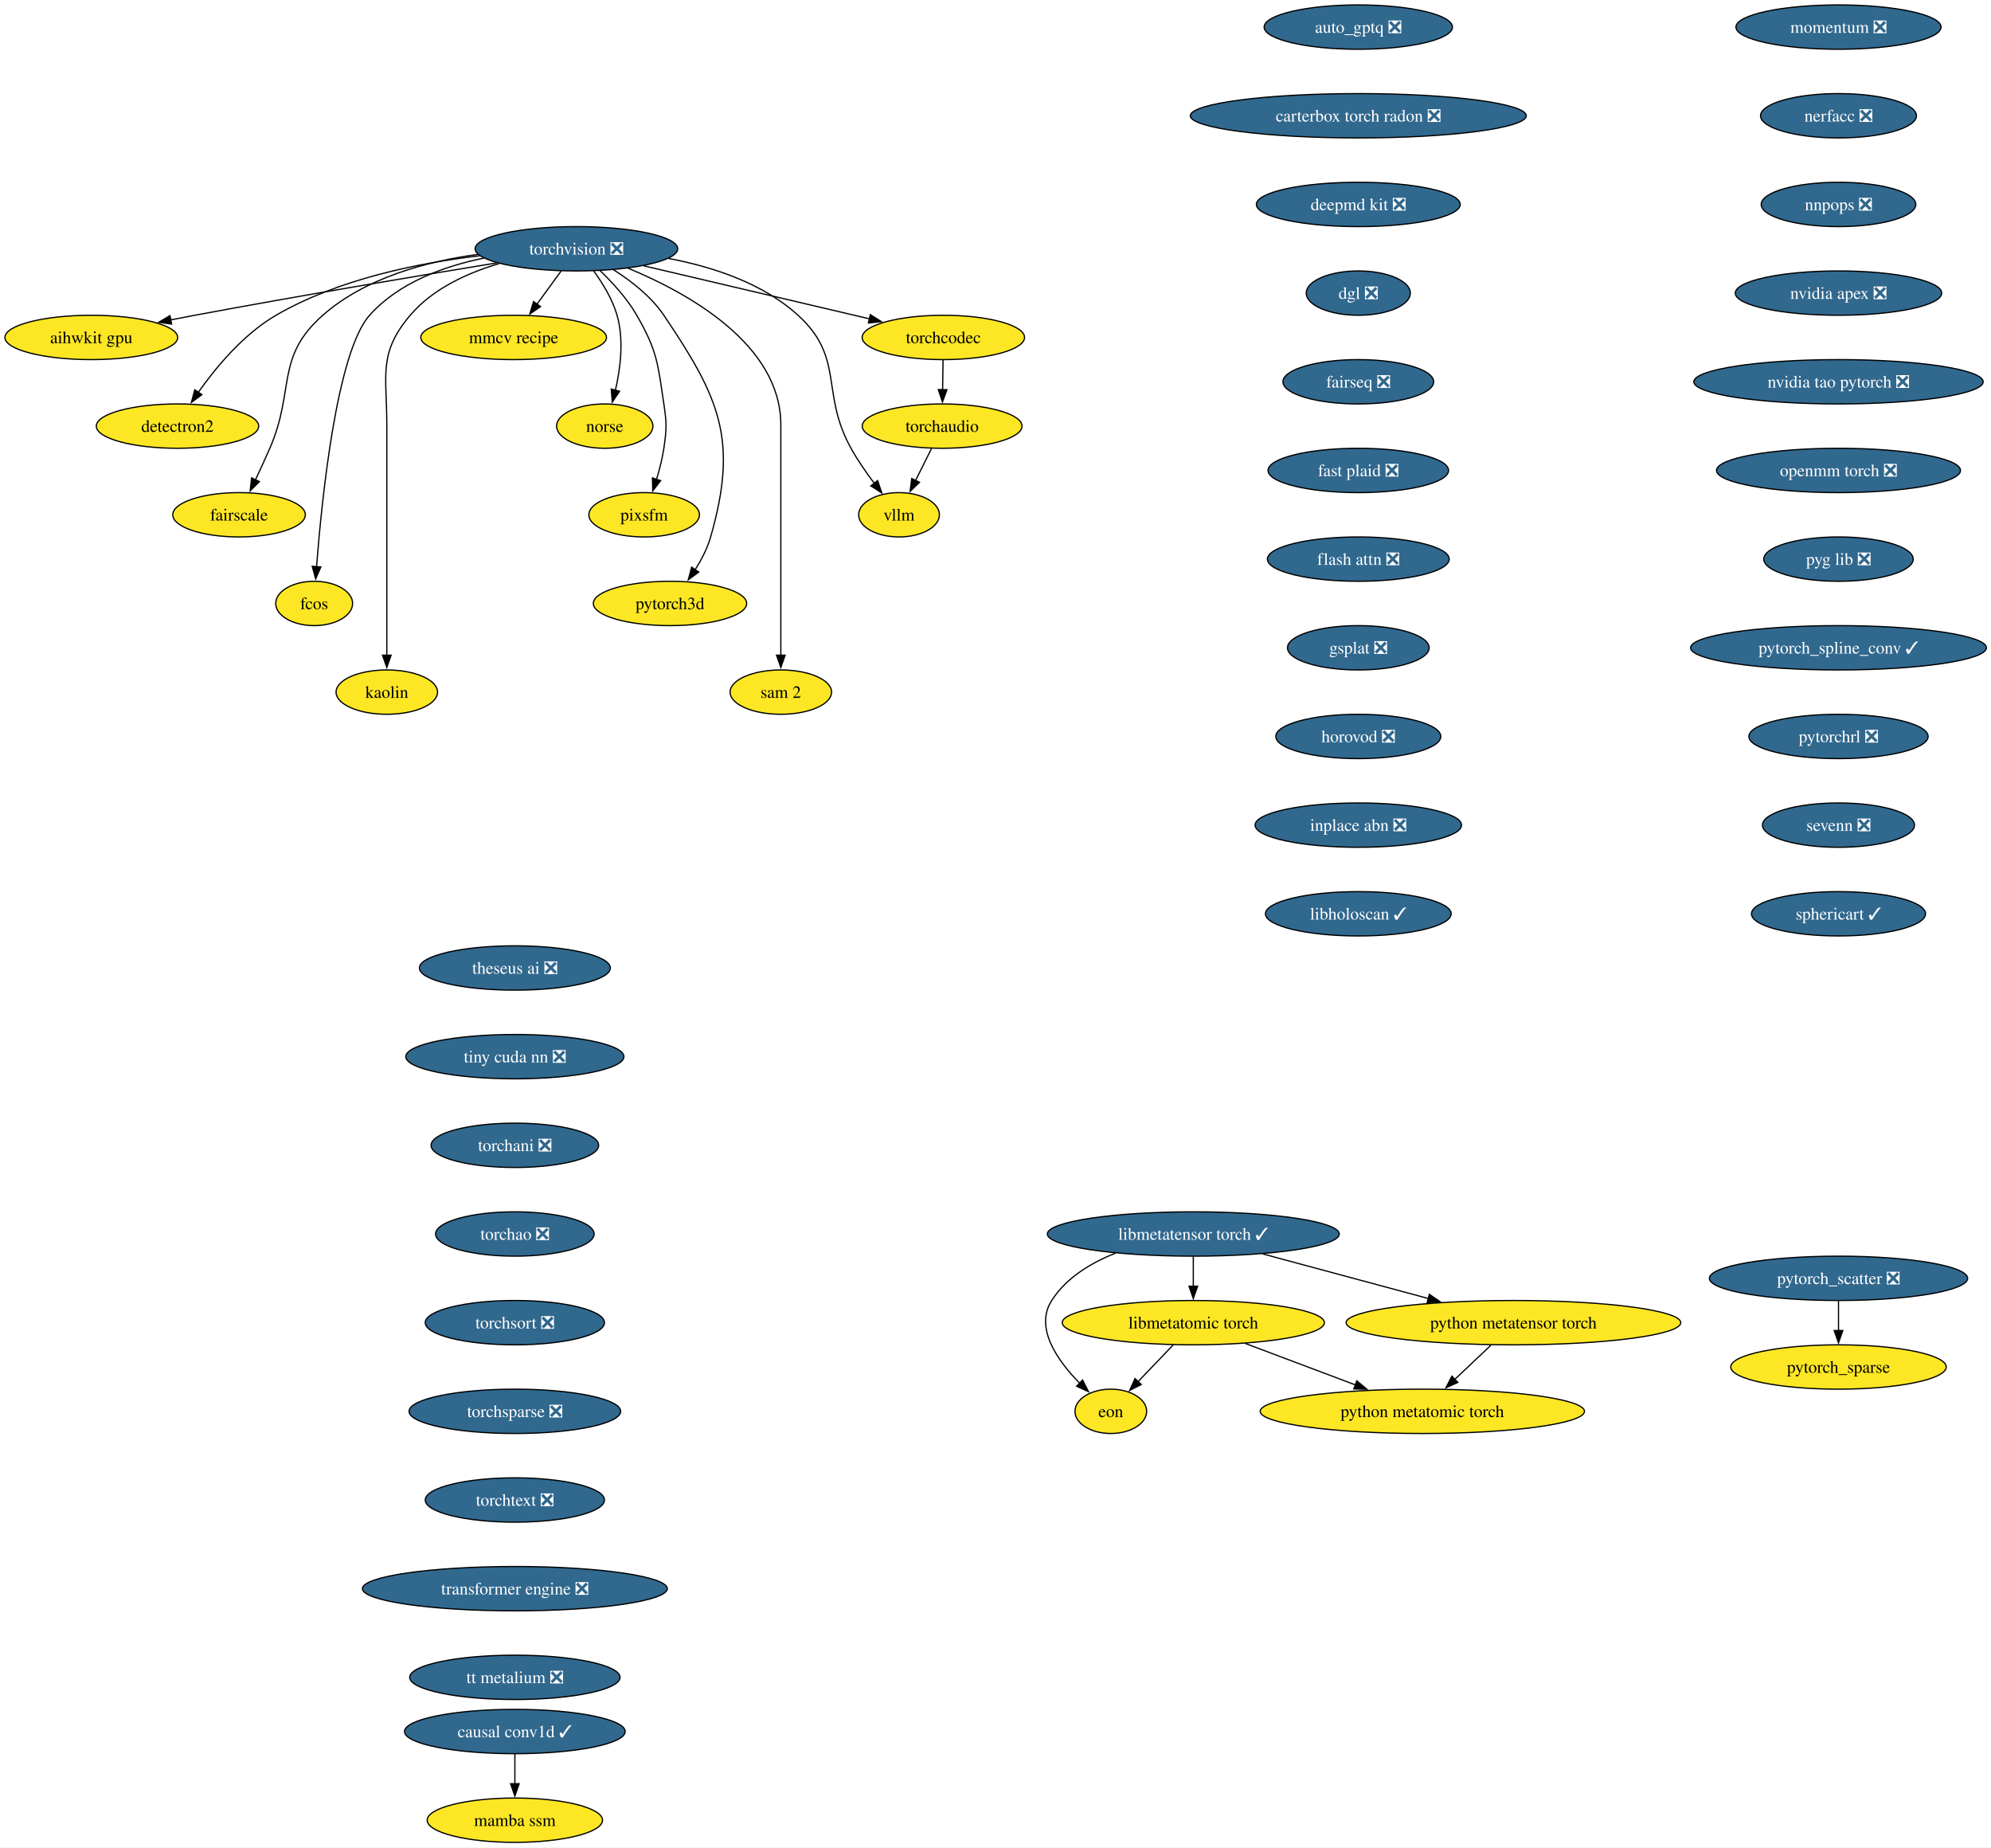
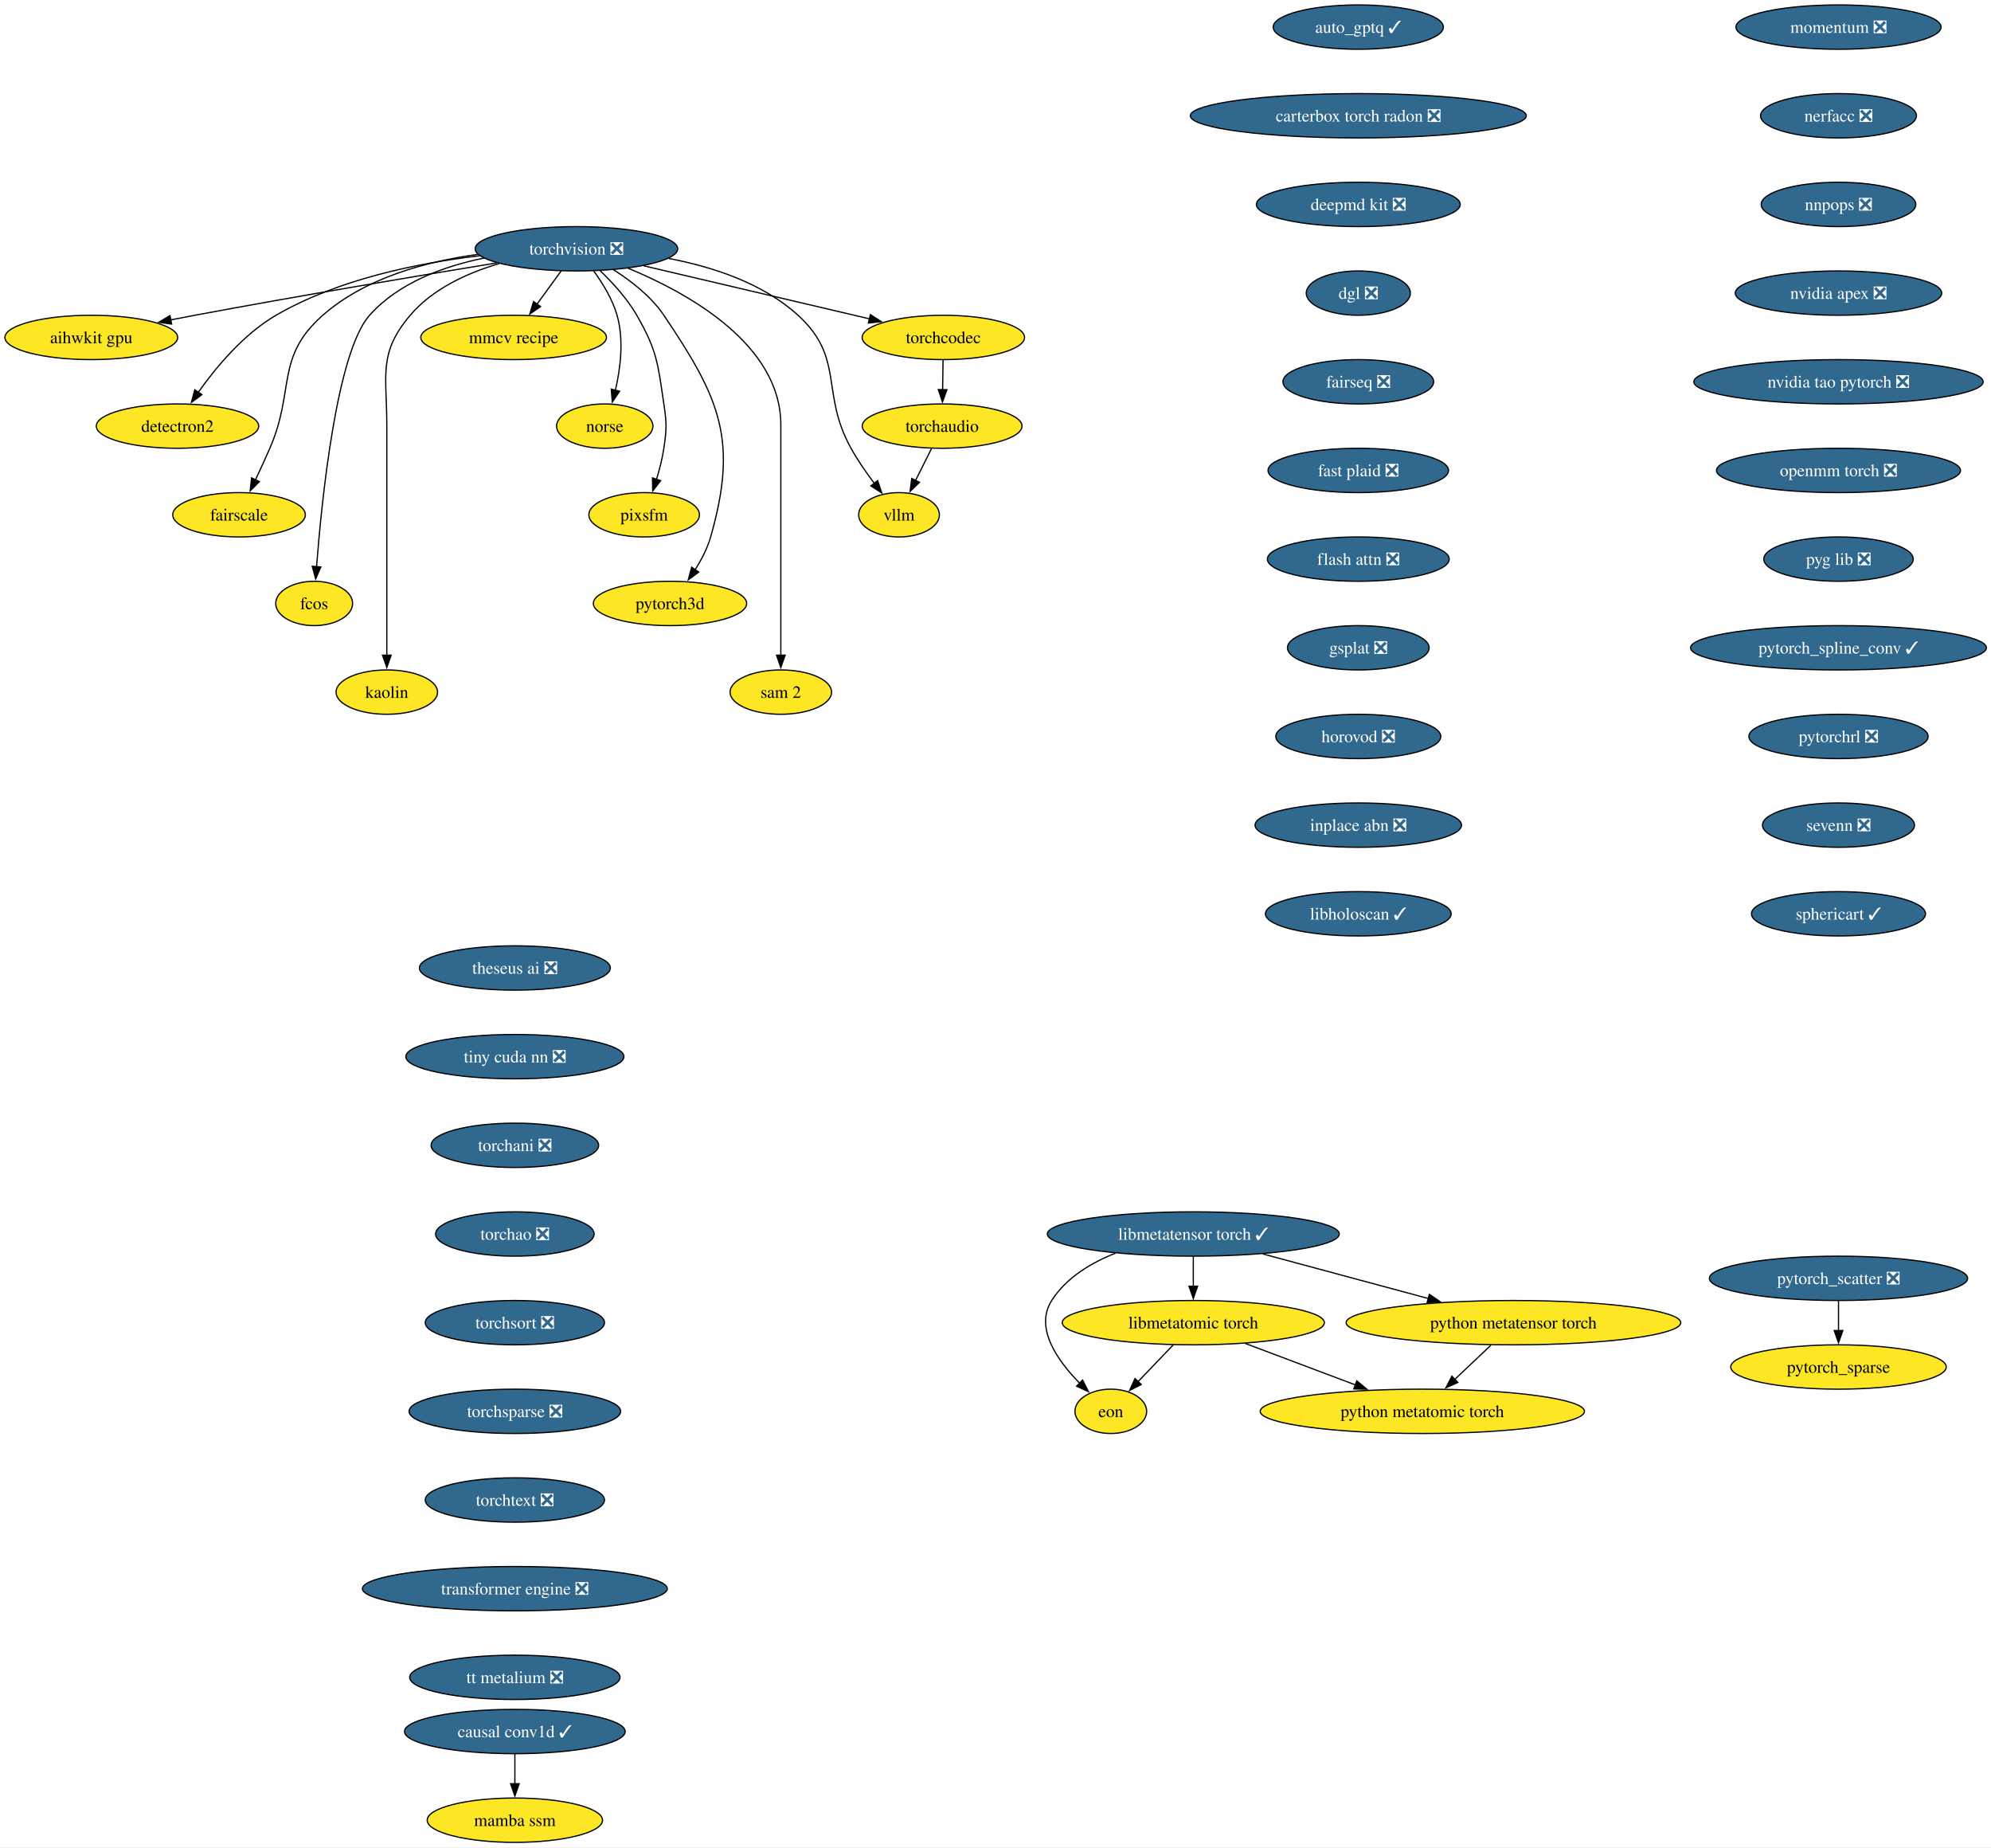
<svg xmlns="http://www.w3.org/2000/svg" xmlns:xlink="http://www.w3.org/1999/xlink" width="1617pt" height="1500pt" viewBox="0.00 0.00 1617.00 1500.00">
  <g id="graph0" class="graph" transform="scale(1 1) rotate(0) translate(4 1496)">
    <polygon fill="white" stroke="none" points="-4,4 -4,-1496 1613.28,-1496 1613.28,4 -4,4" />
    <g id="node1" class="node">
      <g id="a_node1">
        <a xlink:href="https://github.com/conda-forge/aihwkit-gpu-feedstock" xlink:title="aihwkit gpu">
          <ellipse fill="#fde725" stroke="black" cx="70.15" cy="-1222" rx="70.15" ry="18" />
          <text xml:space="preserve" text-anchor="middle" x="70.15" y="-1217.33" font-family="Times,serif" font-size="14.00">aihwkit gpu</text>
        </a>
      </g>
    </g>
    <g id="node2" class="node">
      <g id="a_node2">
-         <a xlink:href="https://github.com/conda-forge/auto_gptq-feedstock/pull/27" xlink:title="auto_gptq ❎">
-           <ellipse fill="#31688e" stroke="black" cx="1099.15" cy="-1474" rx="76.46" ry="18" />
-           <text xml:space="preserve" text-anchor="middle" x="1099.15" y="-1469.33" font-family="Times,serif" font-size="14.00" fill="white">auto_gptq ❎</text>
+         <a xlink:href="https://github.com/conda-forge/auto_gptq-feedstock/pull/27" xlink:title="auto_gptq ✓">
+           <ellipse fill="#31688e" stroke="black" cx="1099.15" cy="-1474" rx="69.1" ry="18" />
+           <text xml:space="preserve" text-anchor="middle" x="1099.15" y="-1469.33" font-family="Times,serif" font-size="14.00" fill="white">auto_gptq ✓</text>
        </a>
      </g>
    </g>
    <g id="node3" class="node">
      <g id="a_node3">
        <a xlink:href="https://github.com/conda-forge/carterbox-torch-radon-feedstock/pull/34" xlink:title="carterbox torch radon ❎">
          <ellipse fill="#31688e" stroke="black" cx="1099.15" cy="-1402" rx="136.44" ry="18" />
          <text xml:space="preserve" text-anchor="middle" x="1099.15" y="-1397.33" font-family="Times,serif" font-size="14.00" fill="white">carterbox torch radon ❎</text>
        </a>
      </g>
    </g>
    <g id="node4" class="node">
      <g id="a_node4">
        <a xlink:href="https://github.com/conda-forge/deepmd-kit-feedstock/pull/145" xlink:title="deepmd kit ❎">
          <ellipse fill="#31688e" stroke="black" cx="1099.15" cy="-1330" rx="82.77" ry="18" />
          <text xml:space="preserve" text-anchor="middle" x="1099.15" y="-1325.33" font-family="Times,serif" font-size="14.00" fill="white">deepmd kit ❎</text>
        </a>
      </g>
    </g>
    <g id="node7" class="node">
      <g id="a_node7">
        <a xlink:href="https://github.com/conda-forge/dgl-feedstock/pull/70" xlink:title="dgl ❎">
          <ellipse fill="#31688e" stroke="black" cx="1099.15" cy="-1258" rx="42.26" ry="18" />
          <text xml:space="preserve" text-anchor="middle" x="1099.15" y="-1253.33" font-family="Times,serif" font-size="14.00" fill="white">dgl ❎</text>
        </a>
      </g>
    </g>
    <g id="node5" class="node">
      <g id="a_node5">
        <a xlink:href="https://github.com/conda-forge/causal-conv1d-feedstock/pull/40" xlink:title="causal conv1d ✓">
          <ellipse fill="#31688e" stroke="black" cx="414.15" cy="-90" rx="89.61" ry="18" />
          <text xml:space="preserve" text-anchor="middle" x="414.15" y="-85.33" font-family="Times,serif" font-size="14.00" fill="white">causal conv1d ✓</text>
        </a>
      </g>
    </g>
    <g id="node6" class="node">
      <g id="a_node6">
        <a xlink:href="https://github.com/conda-forge/mamba-ssm-feedstock" xlink:title="mamba ssm">
          <ellipse fill="#fde725" stroke="black" cx="414.15" cy="-18" rx="71.2" ry="18" />
          <text xml:space="preserve" text-anchor="middle" x="414.15" y="-13.32" font-family="Times,serif" font-size="14.00">mamba ssm</text>
        </a>
      </g>
    </g>
    <g id="edge3" class="edge">
      <path fill="none" stroke="black" d="M414.15,-71.7C414.15,-64.41 414.15,-55.73 414.15,-47.54" />
      <polygon fill="black" stroke="black" points="417.65,-47.62 414.15,-37.62 410.65,-47.62 417.65,-47.62" />
    </g>
    <g id="node9" class="node">
      <g id="a_node9">
        <a xlink:href="https://github.com/conda-forge/fairseq-feedstock/pull/55" xlink:title="fairseq ❎">
          <ellipse fill="#31688e" stroke="black" cx="1099.15" cy="-1186" rx="61.2" ry="18" />
          <text xml:space="preserve" text-anchor="middle" x="1099.15" y="-1181.33" font-family="Times,serif" font-size="14.00" fill="white">fairseq ❎</text>
        </a>
      </g>
    </g>
    <g id="node8" class="node">
      <g id="a_node8">
        <a xlink:href="https://github.com/conda-forge/detectron2-feedstock" xlink:title="detectron2">
          <ellipse fill="#fde725" stroke="black" cx="140.15" cy="-1150" rx="65.94" ry="18" />
          <text xml:space="preserve" text-anchor="middle" x="140.15" y="-1145.33" font-family="Times,serif" font-size="14.00">detectron2</text>
        </a>
      </g>
    </g>
    <g id="node12" class="node">
      <g id="a_node12">
        <a xlink:href="https://github.com/conda-forge/fast-plaid-feedstock/pull/9" xlink:title="fast plaid ❎">
          <ellipse fill="#31688e" stroke="black" cx="1099.15" cy="-1114" rx="73.3" ry="18" />
          <text xml:space="preserve" text-anchor="middle" x="1099.15" y="-1109.33" font-family="Times,serif" font-size="14.00" fill="white">fast plaid ❎</text>
        </a>
      </g>
    </g>
    <g id="node10" class="node">
      <g id="a_node10">
        <a xlink:href="https://github.com/conda-forge/eon-feedstock" xlink:title="eon">
          <ellipse fill="#fde725" stroke="black" cx="898.15" cy="-350" rx="29.11" ry="18" />
          <text xml:space="preserve" text-anchor="middle" x="898.15" y="-345.32" font-family="Times,serif" font-size="14.00">eon</text>
        </a>
      </g>
    </g>
    <g id="node11" class="node">
      <g id="a_node11">
        <a xlink:href="https://github.com/conda-forge/fairscale-feedstock" xlink:title="fairscale">
          <ellipse fill="#fde725" stroke="black" cx="190.15" cy="-1078" rx="53.84" ry="18" />
          <text xml:space="preserve" text-anchor="middle" x="190.15" y="-1073.33" font-family="Times,serif" font-size="14.00">fairscale</text>
        </a>
      </g>
    </g>
    <g id="node13" class="node">
      <g id="a_node13">
        <a xlink:href="https://github.com/conda-forge/flash-attn-feedstock/pull/62" xlink:title="flash attn ❎">
          <ellipse fill="#31688e" stroke="black" cx="1099.15" cy="-1042" rx="73.83" ry="18" />
          <text xml:space="preserve" text-anchor="middle" x="1099.15" y="-1037.33" font-family="Times,serif" font-size="14.00" fill="white">flash attn ❎</text>
        </a>
      </g>
    </g>
    <g id="node15" class="node">
      <g id="a_node15">
        <a xlink:href="https://github.com/conda-forge/gsplat-feedstock/pull/25" xlink:title="gsplat ❎">
          <ellipse fill="#31688e" stroke="black" cx="1099.15" cy="-970" rx="57.52" ry="18" />
          <text xml:space="preserve" text-anchor="middle" x="1099.15" y="-965.33" font-family="Times,serif" font-size="14.00" fill="white">gsplat ❎</text>
        </a>
      </g>
    </g>
    <g id="node14" class="node">
      <g id="a_node14">
        <a xlink:href="https://github.com/conda-forge/fcos-feedstock" xlink:title="fcos">
          <ellipse fill="#fde725" stroke="black" cx="251.15" cy="-1006" rx="31.22" ry="18" />
          <text xml:space="preserve" text-anchor="middle" x="251.15" y="-1001.33" font-family="Times,serif" font-size="14.00">fcos</text>
        </a>
      </g>
    </g>
    <g id="node16" class="node">
      <g id="a_node16">
        <a xlink:href="https://github.com/conda-forge/horovod-feedstock/pull/57" xlink:title="horovod ❎">
          <ellipse fill="#31688e" stroke="black" cx="1099.15" cy="-898" rx="66.99" ry="18" />
          <text xml:space="preserve" text-anchor="middle" x="1099.15" y="-893.33" font-family="Times,serif" font-size="14.00" fill="white">horovod ❎</text>
        </a>
      </g>
    </g>
    <g id="node17" class="node">
      <g id="a_node17">
        <a xlink:href="https://github.com/conda-forge/inplace-abn-feedstock/pull/32" xlink:title="inplace abn ❎">
          <ellipse fill="#31688e" stroke="black" cx="1099.15" cy="-826" rx="83.83" ry="18" />
          <text xml:space="preserve" text-anchor="middle" x="1099.15" y="-821.33" font-family="Times,serif" font-size="14.00" fill="white">inplace abn ❎</text>
        </a>
      </g>
    </g>
    <g id="node18" class="node">
      <g id="a_node18">
        <a xlink:href="https://github.com/conda-forge/libholoscan-feedstock/pull/22" xlink:title="libholoscan ✓">
          <ellipse fill="#31688e" stroke="black" cx="1099.15" cy="-754" rx="75.41" ry="18" />
          <text xml:space="preserve" text-anchor="middle" x="1099.15" y="-749.33" font-family="Times,serif" font-size="14.00" fill="white">libholoscan ✓</text>
        </a>
      </g>
    </g>
    <g id="node19" class="node">
      <g id="a_node19">
        <a xlink:href="https://github.com/conda-forge/kaolin-feedstock" xlink:title="kaolin">
          <ellipse fill="#fde725" stroke="black" cx="310.15" cy="-934" rx="41.21" ry="18" />
          <text xml:space="preserve" text-anchor="middle" x="310.15" y="-929.33" font-family="Times,serif" font-size="14.00">kaolin</text>
        </a>
      </g>
    </g>
    <g id="node20" class="node">
      <g id="a_node20">
        <a xlink:href="https://github.com/conda-forge/libmetatensor-torch-feedstock/pull/52" xlink:title="libmetatensor torch ✓">
          <ellipse fill="#31688e" stroke="black" cx="965.15" cy="-494" rx="118.55" ry="18" />
          <text xml:space="preserve" text-anchor="middle" x="965.15" y="-489.32" font-family="Times,serif" font-size="14.00" fill="white">libmetatensor torch ✓</text>
        </a>
      </g>
    </g>
    <g id="edge12" class="edge">
      <path fill="none" stroke="black" d="M901.99,-478.45C881.94,-470.53 861.94,-458.42 850.15,-440 835.95,-417.82 854.88,-391.07 872.98,-372.72" />
      <polygon fill="black" stroke="black" points="875.22,-375.42 880.03,-365.98 870.38,-370.37 875.22,-375.42" />
    </g>
    <g id="node21" class="node">
      <g id="a_node21">
        <a xlink:href="https://github.com/conda-forge/libmetatomic-torch-feedstock" xlink:title="libmetatomic torch">
          <ellipse fill="#fde725" stroke="black" cx="965.15" cy="-422" rx="106.45" ry="18" />
          <text xml:space="preserve" text-anchor="middle" x="965.15" y="-417.32" font-family="Times,serif" font-size="14.00">libmetatomic torch</text>
        </a>
      </g>
    </g>
    <g id="edge13" class="edge">
      <path fill="none" stroke="black" d="M965.15,-475.7C965.15,-468.41 965.15,-459.73 965.15,-451.54" />
      <polygon fill="black" stroke="black" points="968.65,-451.62 965.15,-441.62 961.65,-451.62 968.65,-451.62" />
    </g>
    <g id="node22" class="node">
      <g id="a_node22">
        <a xlink:href="https://github.com/conda-forge/python-metatensor-torch-feedstock" xlink:title="python metatensor torch">
          <ellipse fill="#fde725" stroke="black" cx="1225.15" cy="-422" rx="135.91" ry="18" />
          <text xml:space="preserve" text-anchor="middle" x="1225.15" y="-417.32" font-family="Times,serif" font-size="14.00">python metatensor torch</text>
        </a>
      </g>
    </g>
    <g id="edge14" class="edge">
      <path fill="none" stroke="black" d="M1021.57,-477.81C1061.05,-467.18 1114.04,-452.91 1156.06,-441.6" />
      <polygon fill="black" stroke="black" points="1156.84,-445.02 1165.58,-439.04 1155.02,-438.26 1156.84,-445.02" />
    </g>
    <g id="edge15" class="edge">
      <path fill="none" stroke="black" d="M948.93,-404.05C940.3,-395.04 929.57,-383.83 920.2,-374.04" />
      <polygon fill="black" stroke="black" points="922.89,-371.79 913.45,-366.98 917.83,-376.63 922.89,-371.79" />
    </g>
    <g id="node23" class="node">
      <g id="a_node23">
        <a xlink:href="https://github.com/conda-forge/python-metatomic-torch-feedstock" xlink:title="python metatomic torch">
          <ellipse fill="#fde725" stroke="black" cx="1151.15" cy="-350" rx="131.7" ry="18" />
          <text xml:space="preserve" text-anchor="middle" x="1151.15" y="-345.32" font-family="Times,serif" font-size="14.00">python metatomic torch</text>
        </a>
      </g>
    </g>
    <g id="edge16" class="edge">
      <path fill="none" stroke="black" d="M1007.36,-405.12C1033.87,-395.14 1068.34,-382.17 1096.88,-371.43" />
      <polygon fill="black" stroke="black" points="1097.95,-374.76 1106.08,-367.96 1095.49,-368.21 1097.95,-374.76" />
    </g>
    <g id="edge17" class="edge">
      <path fill="none" stroke="black" d="M1206.86,-403.7C1197.99,-395.3 1187.17,-385.07 1177.43,-375.86" />
      <polygon fill="black" stroke="black" points="1180,-373.47 1170.33,-369.14 1175.19,-378.56 1180,-373.47" />
    </g>
    <g id="node24" class="node">
      <g id="a_node24">
        <a xlink:href="https://github.com/conda-forge/mmcv-recipe-feedstock" xlink:title="mmcv recipe">
          <ellipse fill="#fde725" stroke="black" cx="413.15" cy="-1222" rx="75.41" ry="18" />
          <text xml:space="preserve" text-anchor="middle" x="413.15" y="-1217.33" font-family="Times,serif" font-size="14.00">mmcv recipe</text>
        </a>
      </g>
    </g>
    <g id="node25" class="node">
      <g id="a_node25">
        <a xlink:href="https://github.com/conda-forge/momentum-feedstock/pull/309" xlink:title="momentum ❎">
          <ellipse fill="#31688e" stroke="black" cx="1489.15" cy="-1474" rx="83.3" ry="18" />
          <text xml:space="preserve" text-anchor="middle" x="1489.15" y="-1469.33" font-family="Times,serif" font-size="14.00" fill="white">momentum ❎</text>
        </a>
      </g>
    </g>
    <g id="node26" class="node">
      <g id="a_node26">
        <a xlink:href="https://github.com/conda-forge/nerfacc-feedstock/pull/18" xlink:title="nerfacc ❎">
          <ellipse fill="#31688e" stroke="black" cx="1489.15" cy="-1402" rx="63.31" ry="18" />
          <text xml:space="preserve" text-anchor="middle" x="1489.15" y="-1397.33" font-family="Times,serif" font-size="14.00" fill="white">nerfacc ❎</text>
        </a>
      </g>
    </g>
    <g id="node27" class="node">
      <g id="a_node27">
        <a xlink:href="https://github.com/conda-forge/nnpops-feedstock/pull/59" xlink:title="nnpops ❎">
          <ellipse fill="#31688e" stroke="black" cx="1489.15" cy="-1330" rx="62.78" ry="18" />
          <text xml:space="preserve" text-anchor="middle" x="1489.15" y="-1325.33" font-family="Times,serif" font-size="14.00" fill="white">nnpops ❎</text>
        </a>
      </g>
    </g>
    <g id="node28" class="node">
      <g id="a_node28">
        <a xlink:href="https://github.com/conda-forge/nvidia-apex-feedstock/pull/73" xlink:title="nvidia apex ❎">
          <ellipse fill="#31688e" stroke="black" cx="1489.15" cy="-1258" rx="83.83" ry="18" />
          <text xml:space="preserve" text-anchor="middle" x="1489.15" y="-1253.33" font-family="Times,serif" font-size="14.00" fill="white">nvidia apex ❎</text>
        </a>
      </g>
    </g>
    <g id="node30" class="node">
      <g id="a_node30">
        <a xlink:href="https://github.com/conda-forge/nvidia-tao-pytorch-feedstock/pull/15" xlink:title="nvidia tao pytorch ❎">
          <ellipse fill="#31688e" stroke="black" cx="1489.15" cy="-1186" rx="117.5" ry="18" />
          <text xml:space="preserve" text-anchor="middle" x="1489.15" y="-1181.33" font-family="Times,serif" font-size="14.00" fill="white">nvidia tao pytorch ❎</text>
        </a>
      </g>
    </g>
    <g id="node29" class="node">
      <g id="a_node29">
        <a xlink:href="https://github.com/conda-forge/norse-feedstock" xlink:title="norse">
          <ellipse fill="#fde725" stroke="black" cx="487.15" cy="-1150" rx="39.11" ry="18" />
          <text xml:space="preserve" text-anchor="middle" x="487.15" y="-1145.33" font-family="Times,serif" font-size="14.00">norse</text>
        </a>
      </g>
    </g>
    <g id="node31" class="node">
      <g id="a_node31">
        <a xlink:href="https://github.com/conda-forge/openmm-torch-feedstock/pull/79" xlink:title="openmm torch ❎">
          <ellipse fill="#31688e" stroke="black" cx="1489.15" cy="-1114" rx="99.08" ry="18" />
          <text xml:space="preserve" text-anchor="middle" x="1489.15" y="-1109.33" font-family="Times,serif" font-size="14.00" fill="white">openmm torch ❎</text>
        </a>
      </g>
    </g>
    <g id="node32" class="node">
      <g id="a_node32">
        <a xlink:href="https://github.com/conda-forge/pyg-lib-feedstock/pull/56" xlink:title="pyg lib ❎">
          <ellipse fill="#31688e" stroke="black" cx="1489.15" cy="-1042" rx="60.68" ry="18" />
          <text xml:space="preserve" text-anchor="middle" x="1489.15" y="-1037.33" font-family="Times,serif" font-size="14.00" fill="white">pyg lib ❎</text>
        </a>
      </g>
    </g>
    <g id="node34" class="node">
      <g id="a_node34">
        <a xlink:href="https://github.com/conda-forge/pytorch_spline_conv-feedstock/pull/54" xlink:title="pytorch_spline_conv ✓">
          <ellipse fill="#31688e" stroke="black" cx="1489.15" cy="-970" rx="120.13" ry="18" />
          <text xml:space="preserve" text-anchor="middle" x="1489.15" y="-965.33" font-family="Times,serif" font-size="14.00" fill="white">pytorch_spline_conv ✓</text>
        </a>
      </g>
    </g>
    <g id="node33" class="node">
      <g id="a_node33">
        <a xlink:href="https://github.com/conda-forge/pixsfm-feedstock" xlink:title="pixsfm">
          <ellipse fill="#fde725" stroke="black" cx="519.15" cy="-1078" rx="44.9" ry="18" />
          <text xml:space="preserve" text-anchor="middle" x="519.15" y="-1073.33" font-family="Times,serif" font-size="14.00">pixsfm</text>
        </a>
      </g>
    </g>
    <g id="node38" class="node">
      <g id="a_node38">
        <a xlink:href="https://github.com/conda-forge/pytorchrl-feedstock/pull/33" xlink:title="pytorchrl ❎">
          <ellipse fill="#31688e" stroke="black" cx="1489.15" cy="-898" rx="72.78" ry="18" />
          <text xml:space="preserve" text-anchor="middle" x="1489.15" y="-893.33" font-family="Times,serif" font-size="14.00" fill="white">pytorchrl ❎</text>
        </a>
      </g>
    </g>
    <g id="node35" class="node">
      <g id="a_node35">
        <a xlink:href="https://github.com/conda-forge/pytorch3d-feedstock" xlink:title="pytorch3d">
          <ellipse fill="#fde725" stroke="black" cx="540.15" cy="-1006" rx="62.26" ry="18" />
          <text xml:space="preserve" text-anchor="middle" x="540.15" y="-1001.33" font-family="Times,serif" font-size="14.00">pytorch3d</text>
        </a>
      </g>
    </g>
    <g id="node36" class="node">
      <g id="a_node36">
        <a xlink:href="https://github.com/conda-forge/pytorch_scatter-feedstock/pull/90" xlink:title="pytorch_scatter ❎">
          <ellipse fill="#31688e" stroke="black" cx="1489.15" cy="-458" rx="104.87" ry="18" />
          <text xml:space="preserve" text-anchor="middle" x="1489.15" y="-453.32" font-family="Times,serif" font-size="14.00" fill="white">pytorch_scatter ❎</text>
        </a>
      </g>
    </g>
    <g id="node37" class="node">
      <g id="a_node37">
        <a xlink:href="https://github.com/conda-forge/pytorch_sparse-feedstock" xlink:title="pytorch_sparse">
          <ellipse fill="#fde725" stroke="black" cx="1489.15" cy="-386" rx="87.51" ry="18" />
          <text xml:space="preserve" text-anchor="middle" x="1489.15" y="-381.32" font-family="Times,serif" font-size="14.00">pytorch_sparse</text>
        </a>
      </g>
    </g>
    <g id="edge25" class="edge">
      <path fill="none" stroke="black" d="M1489.15,-439.7C1489.15,-432.41 1489.15,-423.73 1489.15,-415.54" />
      <polygon fill="black" stroke="black" points="1492.65,-415.62 1489.15,-405.62 1485.65,-415.62 1492.65,-415.62" />
    </g>
    <g id="node39" class="node">
      <g id="a_node39">
        <a xlink:href="https://github.com/conda-forge/sevenn-feedstock/pull/29" xlink:title="sevenn ❎">
          <ellipse fill="#31688e" stroke="black" cx="1489.15" cy="-826" rx="61.73" ry="18" />
          <text xml:space="preserve" text-anchor="middle" x="1489.15" y="-821.33" font-family="Times,serif" font-size="14.00" fill="white">sevenn ❎</text>
        </a>
      </g>
    </g>
    <g id="node41" class="node">
      <g id="a_node41">
        <a xlink:href="https://github.com/conda-forge/sphericart-feedstock/pull/41" xlink:title="sphericart ✓">
          <ellipse fill="#31688e" stroke="black" cx="1489.15" cy="-754" rx="70.68" ry="18" />
          <text xml:space="preserve" text-anchor="middle" x="1489.15" y="-749.33" font-family="Times,serif" font-size="14.00" fill="white">sphericart ✓</text>
        </a>
      </g>
    </g>
    <g id="node40" class="node">
      <g id="a_node40">
        <a xlink:href="https://github.com/conda-forge/sam-2-feedstock" xlink:title="sam 2">
          <ellipse fill="#fde725" stroke="black" cx="630.15" cy="-934" rx="41.21" ry="18" />
          <text xml:space="preserve" text-anchor="middle" x="630.15" y="-929.33" font-family="Times,serif" font-size="14.00">sam 2</text>
        </a>
      </g>
    </g>
    <g id="node42" class="node">
      <g id="a_node42">
        <a xlink:href="https://github.com/conda-forge/theseus-ai-feedstock/pull/37" xlink:title="theseus ai ❎">
          <ellipse fill="#31688e" stroke="black" cx="414.15" cy="-710" rx="77.52" ry="18" />
          <text xml:space="preserve" text-anchor="middle" x="414.15" y="-705.33" font-family="Times,serif" font-size="14.00" fill="white">theseus ai ❎</text>
        </a>
      </g>
    </g>
    <g id="node43" class="node">
      <g id="a_node43">
        <a xlink:href="https://github.com/conda-forge/tiny-cuda-nn-feedstock/pull/24" xlink:title="tiny cuda nn ❎">
          <ellipse fill="#31688e" stroke="black" cx="414.15" cy="-638" rx="88.56" ry="18" />
          <text xml:space="preserve" text-anchor="middle" x="414.15" y="-633.33" font-family="Times,serif" font-size="14.00" fill="white">tiny cuda nn ❎</text>
        </a>
      </g>
    </g>
    <g id="node44" class="node">
      <g id="a_node44">
        <a xlink:href="https://github.com/conda-forge/torchani-feedstock/pull/77" xlink:title="torchani ❎">
          <ellipse fill="#31688e" stroke="black" cx="414.15" cy="-566" rx="68.04" ry="18" />
          <text xml:space="preserve" text-anchor="middle" x="414.15" y="-561.33" font-family="Times,serif" font-size="14.00" fill="white">torchani ❎</text>
        </a>
      </g>
    </g>
    <g id="node45" class="node">
      <g id="a_node45">
        <a xlink:href="https://github.com/conda-forge/torchao-feedstock/pull/22" xlink:title="torchao ❎">
          <ellipse fill="#31688e" stroke="black" cx="414.15" cy="-494" rx="64.36" ry="18" />
          <text xml:space="preserve" text-anchor="middle" x="414.15" y="-489.32" font-family="Times,serif" font-size="14.00" fill="white">torchao ❎</text>
        </a>
      </g>
    </g>
    <g id="node46" class="node">
      <g id="a_node46">
        <a xlink:href="https://github.com/conda-forge/torchsort-feedstock/pull/19" xlink:title="torchsort ❎">
          <ellipse fill="#31688e" stroke="black" cx="414.15" cy="-422" rx="72.78" ry="18" />
          <text xml:space="preserve" text-anchor="middle" x="414.15" y="-417.32" font-family="Times,serif" font-size="14.00" fill="white">torchsort ❎</text>
        </a>
      </g>
    </g>
    <g id="node50" class="node">
      <g id="a_node50">
        <a xlink:href="https://github.com/conda-forge/torchsparse-feedstock/pull/51" xlink:title="torchsparse ❎">
          <ellipse fill="#31688e" stroke="black" cx="414.15" cy="-350" rx="85.93" ry="18" />
          <text xml:space="preserve" text-anchor="middle" x="414.15" y="-345.32" font-family="Times,serif" font-size="14.00" fill="white">torchsparse ❎</text>
        </a>
      </g>
    </g>
    <g id="node47" class="node">
      <g id="a_node47">
        <a xlink:href="https://github.com/conda-forge/torchaudio-feedstock" xlink:title="torchaudio">
          <ellipse fill="#fde725" stroke="black" cx="761.15" cy="-1150" rx="64.89" ry="18" />
          <text xml:space="preserve" text-anchor="middle" x="761.15" y="-1145.33" font-family="Times,serif" font-size="14.00">torchaudio</text>
        </a>
      </g>
    </g>
    <g id="node48" class="node">
      <g id="a_node48">
        <a xlink:href="https://github.com/conda-forge/vllm-feedstock" xlink:title="vllm">
          <ellipse fill="#fde725" stroke="black" cx="726.15" cy="-1078" rx="32.79" ry="18" />
          <text xml:space="preserve" text-anchor="middle" x="726.15" y="-1073.33" font-family="Times,serif" font-size="14.00">vllm</text>
        </a>
      </g>
    </g>
    <g id="edge33" class="edge">
      <path fill="none" stroke="black" d="M752.5,-1131.7C748.58,-1123.87 743.87,-1114.44 739.51,-1105.73" />
      <polygon fill="black" stroke="black" points="742.74,-1104.36 735.14,-1096.98 736.48,-1107.49 742.74,-1104.36" />
    </g>
    <g id="node49" class="node">
      <g id="a_node49">
        <a xlink:href="https://github.com/conda-forge/torchcodec-feedstock" xlink:title="torchcodec">
          <ellipse fill="#fde725" stroke="black" cx="762.15" cy="-1222" rx="65.94" ry="18" />
          <text xml:space="preserve" text-anchor="middle" x="762.15" y="-1217.33" font-family="Times,serif" font-size="14.00">torchcodec</text>
        </a>
      </g>
    </g>
    <g id="edge34" class="edge">
      <path fill="none" stroke="black" d="M761.9,-1203.7C761.8,-1196.41 761.67,-1187.73 761.56,-1179.54" />
      <polygon fill="black" stroke="black" points="765.06,-1179.57 761.42,-1169.62 758.06,-1179.67 765.06,-1179.57" />
    </g>
    <g id="node51" class="node">
      <g id="a_node51">
        <a xlink:href="https://github.com/conda-forge/torchtext-feedstock/pull/42" xlink:title="torchtext ❎">
          <ellipse fill="#31688e" stroke="black" cx="414.15" cy="-278" rx="72.78" ry="18" />
          <text xml:space="preserve" text-anchor="middle" x="414.15" y="-273.32" font-family="Times,serif" font-size="14.00" fill="white">torchtext ❎</text>
        </a>
      </g>
    </g>
    <g id="node52" class="node">
      <g id="a_node52">
        <a xlink:href="https://github.com/conda-forge/transformer-engine-feedstock/pull/54" xlink:title="transformer engine ❎">
          <ellipse fill="#31688e" stroke="black" cx="414.15" cy="-206" rx="123.81" ry="18" />
          <text xml:space="preserve" text-anchor="middle" x="414.15" y="-201.33" font-family="Times,serif" font-size="14.00" fill="white">transformer engine ❎</text>
        </a>
      </g>
    </g>
    <g id="node54" class="node">
      <g id="a_node54">
        <a xlink:href="https://github.com/conda-forge/tt-metalium-feedstock/pull/27" xlink:title="tt metalium ❎">
          <ellipse fill="#31688e" stroke="black" cx="414.15" cy="-134" rx="85.41" ry="18" />
          <text xml:space="preserve" text-anchor="middle" x="414.15" y="-129.32" font-family="Times,serif" font-size="14.00" fill="white">tt metalium ❎</text>
        </a>
      </g>
    </g>
    <g id="node53" class="node">
      <g id="a_node53">
        <a xlink:href="https://github.com/conda-forge/torchvision-feedstock/pull/168" xlink:title="torchvision ❎">
          <ellipse fill="#31688e" stroke="black" cx="464.15" cy="-1294" rx="82.25" ry="18" />
          <text xml:space="preserve" text-anchor="middle" x="464.15" y="-1289.33" font-family="Times,serif" font-size="14.00" fill="white">torchvision ❎</text>
        </a>
      </g>
    </g>
    <g id="edge38" class="edge">
      <path fill="none" stroke="black" d="M399.33,-1282.51C336.54,-1272.2 238.69,-1255.78 154.15,-1240 147.78,-1238.81 141.14,-1237.53 134.52,-1236.23" />
      <polygon fill="black" stroke="black" points="135.4,-1232.84 124.91,-1234.33 134.04,-1239.71 135.4,-1232.84" />
    </g>
    <g id="edge39" class="edge">
      <path fill="none" stroke="black" d="M385.5,-1288.31C335.36,-1282.43 270.57,-1269.29 220.15,-1240 193.75,-1224.66 171.3,-1197.61 156.96,-1177.34" />
      <polygon fill="black" stroke="black" points="159.98,-1175.55 151.45,-1169.27 154.2,-1179.5 159.98,-1175.55" />
    </g>
    <g id="edge40" class="edge">
      <path fill="none" stroke="black" d="M383.99,-1289.43C342.12,-1283.69 292.59,-1270.32 258.15,-1240 219.37,-1205.86 235.74,-1179.39 215.15,-1132 211.49,-1123.57 207.29,-1114.48 203.4,-1106.25" />
      <polygon fill="black" stroke="black" points="206.65,-1104.94 199.18,-1097.43 200.34,-1107.96 206.65,-1104.94" />
    </g>
    <g id="edge41" class="edge">
      <path fill="none" stroke="black" d="M389.12,-1286.46C356.15,-1279.73 319.65,-1266.37 296.15,-1240 269.52,-1210.12 257.39,-1091.37 253.09,-1035.87" />
      <polygon fill="black" stroke="black" points="256.58,-1035.65 252.36,-1025.94 249.6,-1036.17 256.58,-1035.65" />
    </g>
    <g id="edge42" class="edge">
      <path fill="none" stroke="black" d="M401.38,-1281.97C375.51,-1274.34 347.39,-1261.51 329.15,-1240 302.98,-1209.16 310.15,-1191.45 310.15,-1151 310.15,-1151 310.15,-1151 310.15,-1077 310.15,-1037.74 310.15,-992.38 310.15,-963.69" />
      <polygon fill="black" stroke="black" points="313.65,-964 310.15,-954 306.65,-964 313.65,-964" />
    </g>
    <g id="edge43" class="edge">
      <path fill="none" stroke="black" d="M451.8,-1276.05C445.85,-1267.89 438.59,-1257.91 431.96,-1248.82" />
      <polygon fill="black" stroke="black" points="434.99,-1247.03 426.27,-1241.01 429.33,-1251.16 434.99,-1247.03" />
    </g>
    <g id="edge44" class="edge">
      <path fill="none" stroke="black" d="M478.13,-1276.04C485.34,-1266.18 493.4,-1253.13 497.15,-1240 502.84,-1220.11 499.91,-1196.85 495.79,-1179.09" />
      <polygon fill="black" stroke="black" points="499.2,-1178.31 493.29,-1169.52 492.43,-1180.08 499.2,-1178.31" />
    </g>
    <g id="edge45" class="edge">
      <path fill="none" stroke="black" d="M483.14,-1276.47C493.29,-1266.74 505.29,-1253.69 513.15,-1240 529.82,-1210.99 530.21,-1201.09 535.15,-1168 537.51,-1152.18 537.49,-1147.83 535.15,-1132 533.91,-1123.6 531.62,-1114.68 529.15,-1106.61" />
      <polygon fill="black" stroke="black" points="532.55,-1105.74 526.11,-1097.33 525.9,-1107.93 532.55,-1105.74" />
    </g>
    <g id="edge46" class="edge">
      <path fill="none" stroke="black" d="M494.23,-1276.97C508.58,-1267.9 524.82,-1255.3 535.15,-1240 580.9,-1172.23 595.62,-1138.61 573.15,-1060 570.48,-1050.66 565.64,-1041.37 560.47,-1033.24" />
      <polygon fill="black" stroke="black" points="563.52,-1031.49 554.99,-1025.21 557.74,-1035.44 563.52,-1031.49" />
    </g>
    <g id="edge47" class="edge">
      <path fill="none" stroke="black" d="M506.04,-1278.24C555.21,-1257.91 630.15,-1216.23 630.15,-1151 630.15,-1151 630.15,-1151 630.15,-1077 630.15,-1037.74 630.15,-992.38 630.15,-963.69" />
      <polygon fill="black" stroke="black" points="633.65,-964 630.15,-954 626.65,-964 633.65,-964" />
    </g>
    <g id="edge48" class="edge">
      <path fill="none" stroke="black" d="M539.01,-1286.15C574.59,-1279.4 615.5,-1266.11 644.15,-1240 682.33,-1205.2 662.08,-1177.17 687.15,-1132 692.6,-1122.17 699.63,-1112.07 706.21,-1103.35" />
      <polygon fill="black" stroke="black" points="708.77,-1105.75 712.15,-1095.71 703.25,-1101.46 708.77,-1105.75" />
    </g>
    <g id="edge49" class="edge">
      <path fill="none" stroke="black" d="M518.81,-1280.16C570.73,-1267.96 648.62,-1249.67 702.22,-1237.08" />
      <polygon fill="black" stroke="black" points="702.86,-1240.52 711.8,-1234.83 701.26,-1233.71 702.86,-1240.52" />
    </g>
  </g>
</svg>
